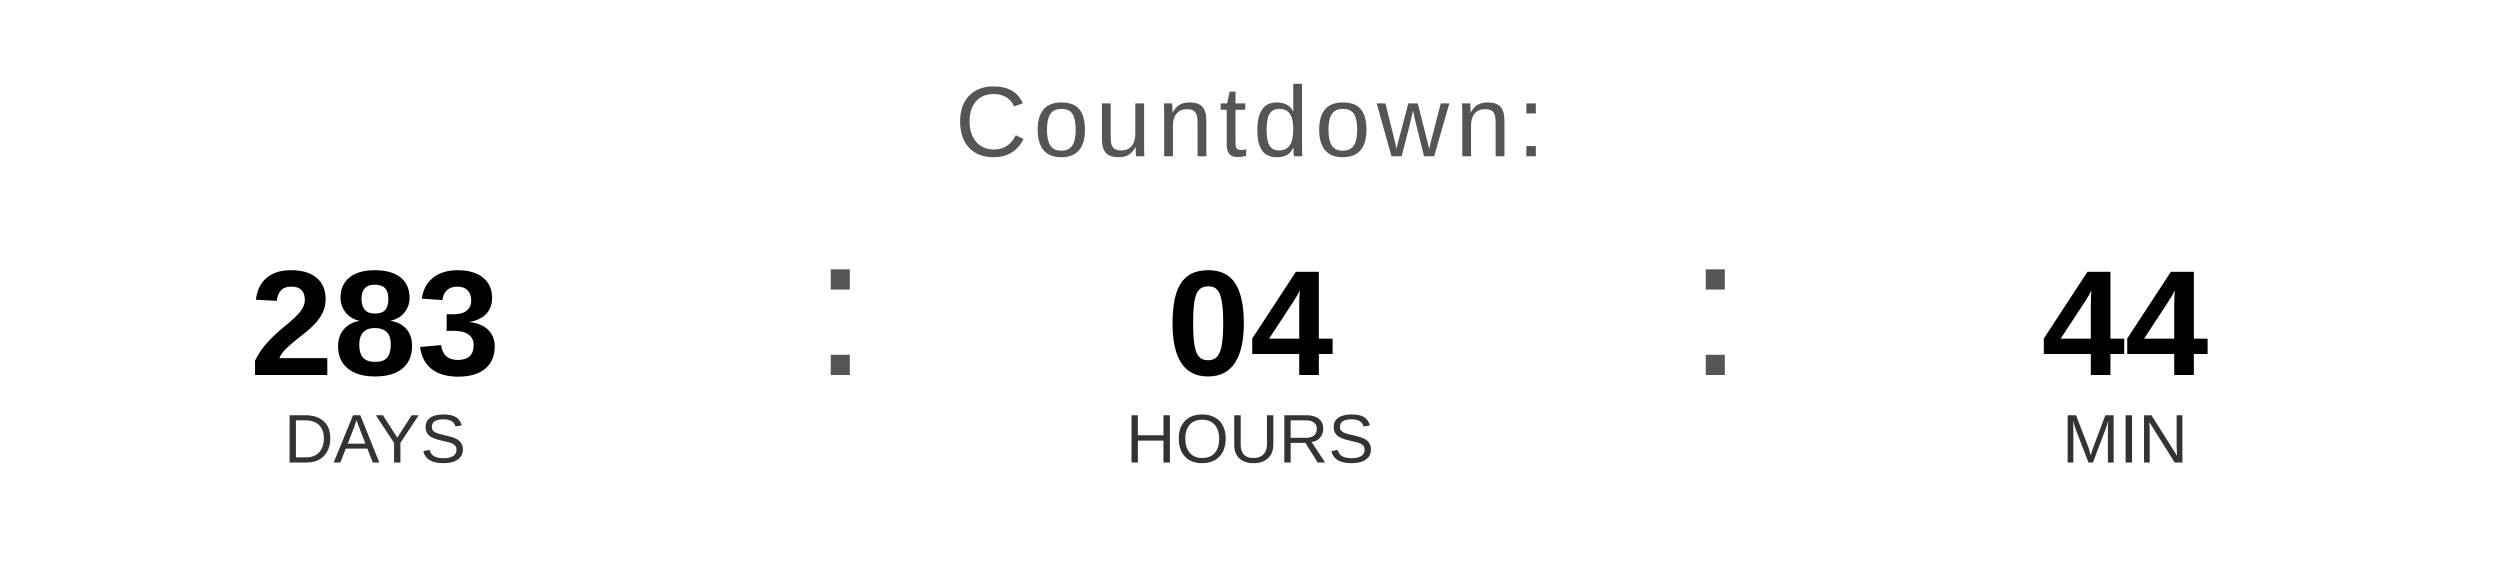
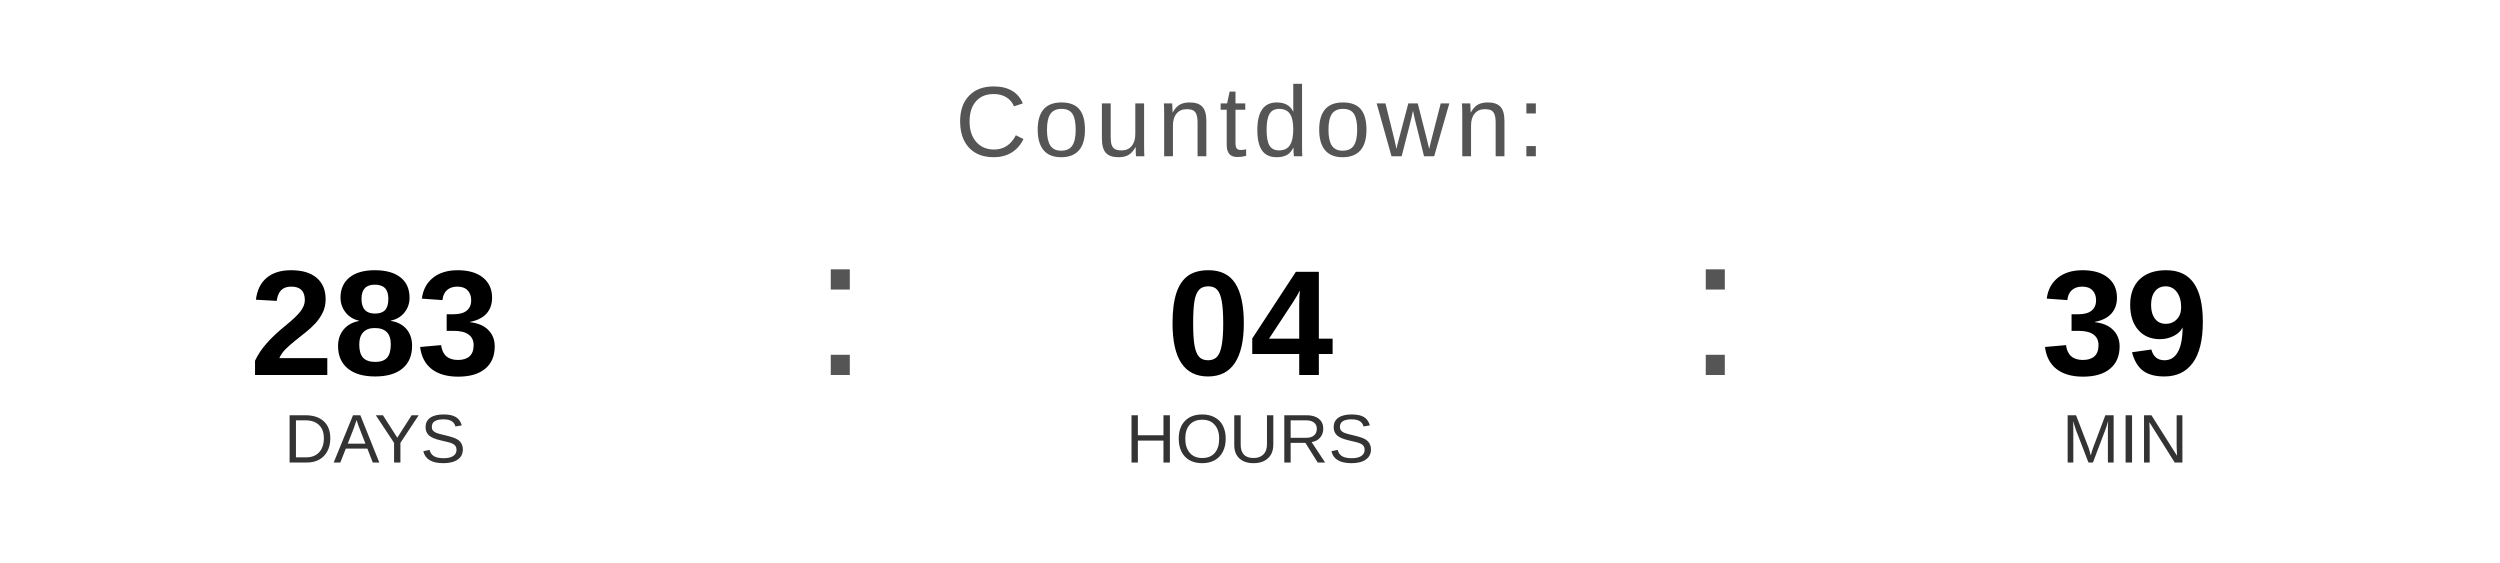
<svg xmlns="http://www.w3.org/2000/svg" width="400" height="90" viewBox="0 0 400 90">
  <text x="200" y="25" font-family="Arial, Helvetica, sans-serif" font-size="16" fill="#555555" text-anchor="middle" letter-spacing="1">
    Countdown:
  </text>
  <text x="60" y="60" font-family="Arial, Helvetica, sans-serif" font-size="24" font-weight="bold" fill="#000000" text-anchor="middle">283</text>
  <text x="60" y="74" font-family="Arial, Helvetica, sans-serif" font-size="11" fill="#333333" text-anchor="middle">DAYS</text>
  <text x="130" y="60" font-family="Arial, sans-serif" font-size="32" fill="#555555">:</text>
  <text x="200" y="60" font-family="Arial, Helvetica, sans-serif" font-size="24" font-weight="bold" fill="#000000" text-anchor="middle">04</text>
  <text x="200" y="74" font-family="Arial, Helvetica, sans-serif" font-size="11" fill="#333333" text-anchor="middle">HOURS</text>
  <text x="270" y="60" font-family="Arial, sans-serif" font-size="32" fill="#555555">:</text>
-   <text x="340" y="60" font-family="Arial, Helvetica, sans-serif" font-size="24" font-weight="bold" fill="#000000" text-anchor="middle">44</text>
+   <text x="340" y="60" font-family="Arial, Helvetica, sans-serif" font-size="24" font-weight="bold" fill="#000000" text-anchor="middle">39</text>
  <text x="340" y="74" font-family="Arial, Helvetica, sans-serif" font-size="11" fill="#333333" text-anchor="middle">MIN</text>
</svg>
